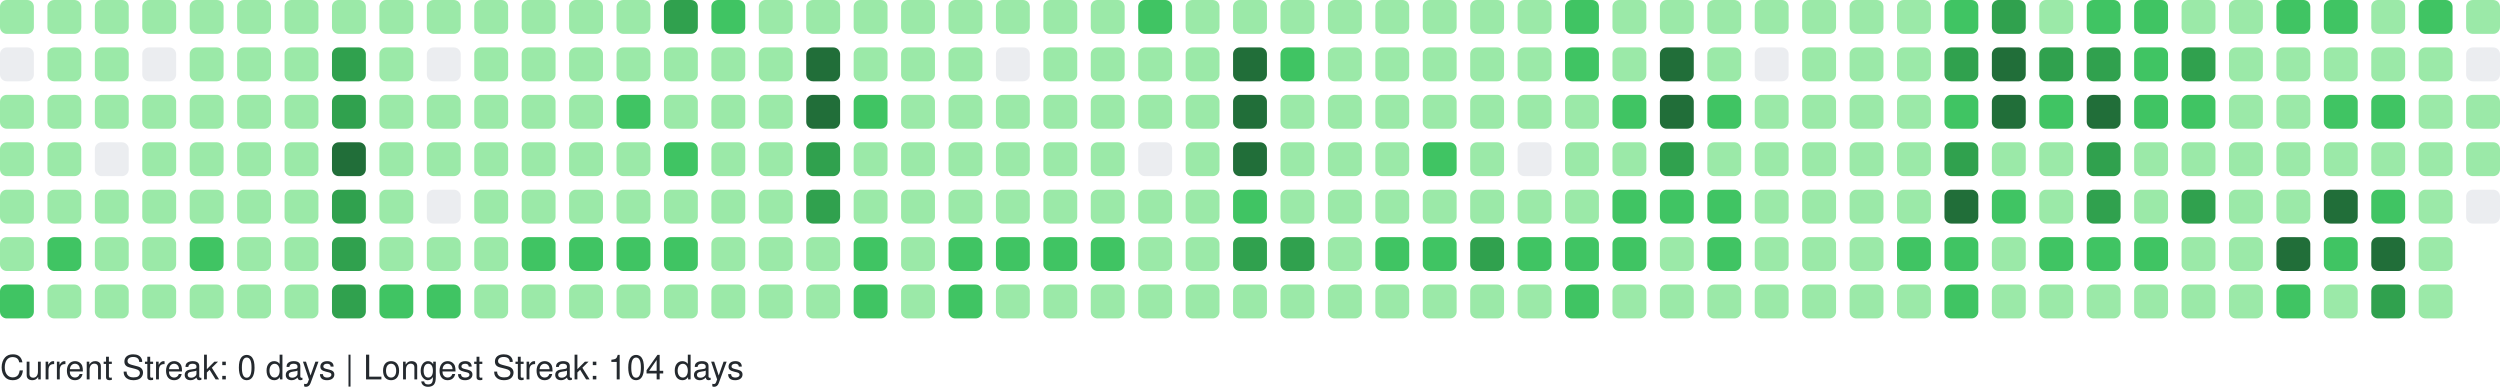
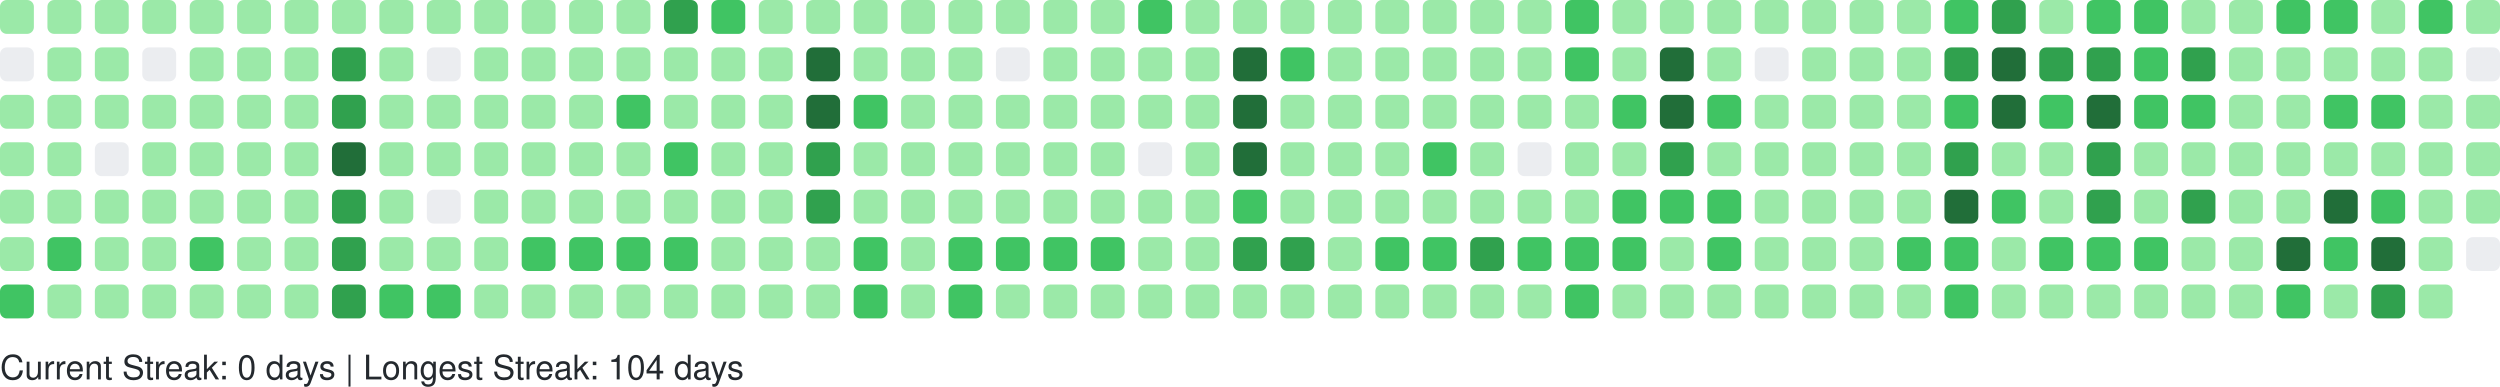
<svg xmlns="http://www.w3.org/2000/svg" width="738" height="114" viewBox="0 0 738 114" role="img" aria-label="GitHub Contributions Heatmap">
  <style>
    text { font-family: -apple-system, BlinkMacSystemFont, "Segoe UI", Helvetica, Arial, sans-serif; font-size: 10px; fill: #24292e; }
  </style>
  <g>
    <rect x="0" y="0" width="10" height="10" rx="2" ry="2" fill="#9be9a8" role="img" aria-label="3 contributions on 2025-10-12">
      </rect>
    <rect x="0" y="14" width="10" height="10" rx="2" ry="2" fill="#ebedf0" role="img" aria-label="0 contributions on 2025-10-13">
      </rect>
    <rect x="0" y="28" width="10" height="10" rx="2" ry="2" fill="#9be9a8" role="img" aria-label="4 contributions on 2025-10-14">
      </rect>
    <rect x="0" y="42" width="10" height="10" rx="2" ry="2" fill="#9be9a8" role="img" aria-label="6 contributions on 2025-10-15">
      </rect>
    <rect x="0" y="56" width="10" height="10" rx="2" ry="2" fill="#9be9a8" role="img" aria-label="5 contributions on 2025-10-16">
      </rect>
    <rect x="0" y="70" width="10" height="10" rx="2" ry="2" fill="#9be9a8" role="img" aria-label="8 contributions on 2025-10-17">
      </rect>
    <rect x="0" y="84" width="10" height="10" rx="2" ry="2" fill="#40c463" role="img" aria-label="12 contributions on 2025-10-18">
      </rect>
    <rect x="14" y="0" width="10" height="10" rx="2" ry="2" fill="#9be9a8" role="img" aria-label="4 contributions on 2025-10-19">
      </rect>
    <rect x="14" y="14" width="10" height="10" rx="2" ry="2" fill="#9be9a8" role="img" aria-label="2 contributions on 2025-10-20">
      </rect>
    <rect x="14" y="28" width="10" height="10" rx="2" ry="2" fill="#9be9a8" role="img" aria-label="1 contributions on 2025-10-21">
      </rect>
    <rect x="14" y="42" width="10" height="10" rx="2" ry="2" fill="#9be9a8" role="img" aria-label="5 contributions on 2025-10-22">
      </rect>
    <rect x="14" y="56" width="10" height="10" rx="2" ry="2" fill="#9be9a8" role="img" aria-label="6 contributions on 2025-10-23">
      </rect>
    <rect x="14" y="70" width="10" height="10" rx="2" ry="2" fill="#40c463" role="img" aria-label="13 contributions on 2025-10-24">
      </rect>
    <rect x="14" y="84" width="10" height="10" rx="2" ry="2" fill="#9be9a8" role="img" aria-label="4 contributions on 2025-10-25">
      </rect>
    <rect x="28" y="0" width="10" height="10" rx="2" ry="2" fill="#9be9a8" role="img" aria-label="10 contributions on 2025-10-26">
      </rect>
    <rect x="28" y="14" width="10" height="10" rx="2" ry="2" fill="#9be9a8" role="img" aria-label="1 contributions on 2025-10-27">
      </rect>
    <rect x="28" y="28" width="10" height="10" rx="2" ry="2" fill="#9be9a8" role="img" aria-label="2 contributions on 2025-10-28">
      </rect>
    <rect x="28" y="42" width="10" height="10" rx="2" ry="2" fill="#ebedf0" role="img" aria-label="0 contributions on 2025-10-29">
      </rect>
    <rect x="28" y="56" width="10" height="10" rx="2" ry="2" fill="#9be9a8" role="img" aria-label="6 contributions on 2025-10-30">
      </rect>
    <rect x="28" y="70" width="10" height="10" rx="2" ry="2" fill="#9be9a8" role="img" aria-label="10 contributions on 2025-10-31">
      </rect>
    <rect x="28" y="84" width="10" height="10" rx="2" ry="2" fill="#9be9a8" role="img" aria-label="8 contributions on 2025-11-01">
      </rect>
    <rect x="42" y="0" width="10" height="10" rx="2" ry="2" fill="#9be9a8" role="img" aria-label="1 contributions on 2025-11-02">
      </rect>
    <rect x="42" y="14" width="10" height="10" rx="2" ry="2" fill="#ebedf0" role="img" aria-label="0 contributions on 2025-11-03">
      </rect>
    <rect x="42" y="28" width="10" height="10" rx="2" ry="2" fill="#9be9a8" role="img" aria-label="3 contributions on 2025-11-04">
      </rect>
    <rect x="42" y="42" width="10" height="10" rx="2" ry="2" fill="#9be9a8" role="img" aria-label="4 contributions on 2025-11-05">
      </rect>
    <rect x="42" y="56" width="10" height="10" rx="2" ry="2" fill="#9be9a8" role="img" aria-label="8 contributions on 2025-11-06">
      </rect>
    <rect x="42" y="70" width="10" height="10" rx="2" ry="2" fill="#9be9a8" role="img" aria-label="9 contributions on 2025-11-07">
      </rect>
    <rect x="42" y="84" width="10" height="10" rx="2" ry="2" fill="#9be9a8" role="img" aria-label="9 contributions on 2025-11-08">
      </rect>
    <rect x="56" y="0" width="10" height="10" rx="2" ry="2" fill="#9be9a8" role="img" aria-label="3 contributions on 2025-11-09">
      </rect>
    <rect x="56" y="14" width="10" height="10" rx="2" ry="2" fill="#9be9a8" role="img" aria-label="2 contributions on 2025-11-10">
      </rect>
    <rect x="56" y="28" width="10" height="10" rx="2" ry="2" fill="#9be9a8" role="img" aria-label="3 contributions on 2025-11-11">
      </rect>
    <rect x="56" y="42" width="10" height="10" rx="2" ry="2" fill="#9be9a8" role="img" aria-label="4 contributions on 2025-11-12">
      </rect>
    <rect x="56" y="56" width="10" height="10" rx="2" ry="2" fill="#9be9a8" role="img" aria-label="9 contributions on 2025-11-13">
      </rect>
    <rect x="56" y="70" width="10" height="10" rx="2" ry="2" fill="#40c463" role="img" aria-label="15 contributions on 2025-11-14">
      </rect>
    <rect x="56" y="84" width="10" height="10" rx="2" ry="2" fill="#9be9a8" role="img" aria-label="5 contributions on 2025-11-15">
      </rect>
    <rect x="70" y="0" width="10" height="10" rx="2" ry="2" fill="#9be9a8" role="img" aria-label="5 contributions on 2025-11-16">
      </rect>
    <rect x="70" y="14" width="10" height="10" rx="2" ry="2" fill="#9be9a8" role="img" aria-label="3 contributions on 2025-11-17">
      </rect>
    <rect x="70" y="28" width="10" height="10" rx="2" ry="2" fill="#9be9a8" role="img" aria-label="2 contributions on 2025-11-18">
      </rect>
    <rect x="70" y="42" width="10" height="10" rx="2" ry="2" fill="#9be9a8" role="img" aria-label="4 contributions on 2025-11-19">
      </rect>
    <rect x="70" y="56" width="10" height="10" rx="2" ry="2" fill="#9be9a8" role="img" aria-label="7 contributions on 2025-11-20">
      </rect>
    <rect x="70" y="70" width="10" height="10" rx="2" ry="2" fill="#9be9a8" role="img" aria-label="9 contributions on 2025-11-21">
      </rect>
    <rect x="70" y="84" width="10" height="10" rx="2" ry="2" fill="#9be9a8" role="img" aria-label="7 contributions on 2025-11-22">
      </rect>
    <rect x="84" y="0" width="10" height="10" rx="2" ry="2" fill="#9be9a8" role="img" aria-label="7 contributions on 2025-11-23">
      </rect>
    <rect x="84" y="14" width="10" height="10" rx="2" ry="2" fill="#9be9a8" role="img" aria-label="3 contributions on 2025-11-24">
      </rect>
    <rect x="84" y="28" width="10" height="10" rx="2" ry="2" fill="#9be9a8" role="img" aria-label="3 contributions on 2025-11-25">
      </rect>
    <rect x="84" y="42" width="10" height="10" rx="2" ry="2" fill="#9be9a8" role="img" aria-label="8 contributions on 2025-11-26">
      </rect>
    <rect x="84" y="56" width="10" height="10" rx="2" ry="2" fill="#9be9a8" role="img" aria-label="8 contributions on 2025-11-27">
      </rect>
    <rect x="84" y="70" width="10" height="10" rx="2" ry="2" fill="#9be9a8" role="img" aria-label="11 contributions on 2025-11-28">
      </rect>
    <rect x="84" y="84" width="10" height="10" rx="2" ry="2" fill="#9be9a8" role="img" aria-label="1 contributions on 2025-11-29">
      </rect>
    <rect x="98" y="0" width="10" height="10" rx="2" ry="2" fill="#9be9a8" role="img" aria-label="2 contributions on 2025-11-30">
      </rect>
    <rect x="98" y="14" width="10" height="10" rx="2" ry="2" fill="#30a14e" role="img" aria-label="24 contributions on 2025-12-01">
      </rect>
    <rect x="98" y="28" width="10" height="10" rx="2" ry="2" fill="#30a14e" role="img" aria-label="33 contributions on 2025-12-02">
      </rect>
    <rect x="98" y="42" width="10" height="10" rx="2" ry="2" fill="#216e39" role="img" aria-label="36 contributions on 2025-12-03">
      </rect>
    <rect x="98" y="56" width="10" height="10" rx="2" ry="2" fill="#30a14e" role="img" aria-label="34 contributions on 2025-12-04">
      </rect>
    <rect x="98" y="70" width="10" height="10" rx="2" ry="2" fill="#30a14e" role="img" aria-label="33 contributions on 2025-12-05">
      </rect>
    <rect x="98" y="84" width="10" height="10" rx="2" ry="2" fill="#30a14e" role="img" aria-label="28 contributions on 2025-12-06">
      </rect>
    <rect x="112" y="0" width="10" height="10" rx="2" ry="2" fill="#9be9a8" role="img" aria-label="3 contributions on 2025-12-07">
      </rect>
    <rect x="112" y="14" width="10" height="10" rx="2" ry="2" fill="#9be9a8" role="img" aria-label="2 contributions on 2025-12-08">
      </rect>
    <rect x="112" y="28" width="10" height="10" rx="2" ry="2" fill="#9be9a8" role="img" aria-label="10 contributions on 2025-12-09">
      </rect>
    <rect x="112" y="42" width="10" height="10" rx="2" ry="2" fill="#9be9a8" role="img" aria-label="10 contributions on 2025-12-10">
      </rect>
    <rect x="112" y="56" width="10" height="10" rx="2" ry="2" fill="#9be9a8" role="img" aria-label="8 contributions on 2025-12-11">
      </rect>
    <rect x="112" y="70" width="10" height="10" rx="2" ry="2" fill="#9be9a8" role="img" aria-label="6 contributions on 2025-12-12">
      </rect>
    <rect x="112" y="84" width="10" height="10" rx="2" ry="2" fill="#40c463" role="img" aria-label="13 contributions on 2025-12-13">
      </rect>
    <rect x="126" y="0" width="10" height="10" rx="2" ry="2" fill="#9be9a8" role="img" aria-label="8 contributions on 2025-12-14">
      </rect>
    <rect x="126" y="14" width="10" height="10" rx="2" ry="2" fill="#ebedf0" role="img" aria-label="0 contributions on 2025-12-15">
      </rect>
    <rect x="126" y="28" width="10" height="10" rx="2" ry="2" fill="#9be9a8" role="img" aria-label="5 contributions on 2025-12-16">
      </rect>
    <rect x="126" y="42" width="10" height="10" rx="2" ry="2" fill="#9be9a8" role="img" aria-label="2 contributions on 2025-12-17">
      </rect>
    <rect x="126" y="56" width="10" height="10" rx="2" ry="2" fill="#ebedf0" role="img" aria-label="0 contributions on 2025-12-18">
      </rect>
    <rect x="126" y="70" width="10" height="10" rx="2" ry="2" fill="#9be9a8" role="img" aria-label="9 contributions on 2025-12-19">
      </rect>
    <rect x="126" y="84" width="10" height="10" rx="2" ry="2" fill="#40c463" role="img" aria-label="16 contributions on 2025-12-20">
      </rect>
    <rect x="140" y="0" width="10" height="10" rx="2" ry="2" fill="#9be9a8" role="img" aria-label="7 contributions on 2025-12-21">
      </rect>
    <rect x="140" y="14" width="10" height="10" rx="2" ry="2" fill="#9be9a8" role="img" aria-label="2 contributions on 2025-12-22">
      </rect>
    <rect x="140" y="28" width="10" height="10" rx="2" ry="2" fill="#9be9a8" role="img" aria-label="2 contributions on 2025-12-23">
      </rect>
    <rect x="140" y="42" width="10" height="10" rx="2" ry="2" fill="#9be9a8" role="img" aria-label="3 contributions on 2025-12-24">
      </rect>
    <rect x="140" y="56" width="10" height="10" rx="2" ry="2" fill="#9be9a8" role="img" aria-label="1 contributions on 2025-12-25">
      </rect>
    <rect x="140" y="70" width="10" height="10" rx="2" ry="2" fill="#9be9a8" role="img" aria-label="10 contributions on 2025-12-26">
      </rect>
    <rect x="140" y="84" width="10" height="10" rx="2" ry="2" fill="#9be9a8" role="img" aria-label="8 contributions on 2025-12-27">
      </rect>
    <rect x="154" y="0" width="10" height="10" rx="2" ry="2" fill="#9be9a8" role="img" aria-label="10 contributions on 2025-12-28">
      </rect>
    <rect x="154" y="14" width="10" height="10" rx="2" ry="2" fill="#9be9a8" role="img" aria-label="3 contributions on 2025-12-29">
      </rect>
    <rect x="154" y="28" width="10" height="10" rx="2" ry="2" fill="#9be9a8" role="img" aria-label="4 contributions on 2025-12-30">
      </rect>
    <rect x="154" y="42" width="10" height="10" rx="2" ry="2" fill="#9be9a8" role="img" aria-label="6 contributions on 2025-12-31">
      </rect>
    <rect x="154" y="56" width="10" height="10" rx="2" ry="2" fill="#9be9a8" role="img" aria-label="4 contributions on 2026-01-01">
      </rect>
    <rect x="154" y="70" width="10" height="10" rx="2" ry="2" fill="#40c463" role="img" aria-label="16 contributions on 2026-01-02">
      </rect>
    <rect x="154" y="84" width="10" height="10" rx="2" ry="2" fill="#9be9a8" role="img" aria-label="3 contributions on 2026-01-03">
      </rect>
    <rect x="168" y="0" width="10" height="10" rx="2" ry="2" fill="#9be9a8" role="img" aria-label="7 contributions on 2026-01-04">
      </rect>
    <rect x="168" y="14" width="10" height="10" rx="2" ry="2" fill="#9be9a8" role="img" aria-label="3 contributions on 2026-01-05">
      </rect>
    <rect x="168" y="28" width="10" height="10" rx="2" ry="2" fill="#9be9a8" role="img" aria-label="2 contributions on 2026-01-06">
      </rect>
    <rect x="168" y="42" width="10" height="10" rx="2" ry="2" fill="#9be9a8" role="img" aria-label="11 contributions on 2026-01-07">
      </rect>
    <rect x="168" y="56" width="10" height="10" rx="2" ry="2" fill="#9be9a8" role="img" aria-label="11 contributions on 2026-01-08">
      </rect>
    <rect x="168" y="70" width="10" height="10" rx="2" ry="2" fill="#40c463" role="img" aria-label="15 contributions on 2026-01-09">
      </rect>
    <rect x="168" y="84" width="10" height="10" rx="2" ry="2" fill="#9be9a8" role="img" aria-label="4 contributions on 2026-01-10">
      </rect>
    <rect x="182" y="0" width="10" height="10" rx="2" ry="2" fill="#9be9a8" role="img" aria-label="7 contributions on 2026-01-11">
      </rect>
    <rect x="182" y="14" width="10" height="10" rx="2" ry="2" fill="#9be9a8" role="img" aria-label="3 contributions on 2026-01-12">
      </rect>
    <rect x="182" y="28" width="10" height="10" rx="2" ry="2" fill="#40c463" role="img" aria-label="12 contributions on 2026-01-13">
      </rect>
    <rect x="182" y="42" width="10" height="10" rx="2" ry="2" fill="#9be9a8" role="img" aria-label="5 contributions on 2026-01-14">
      </rect>
    <rect x="182" y="56" width="10" height="10" rx="2" ry="2" fill="#9be9a8" role="img" aria-label="7 contributions on 2026-01-15">
      </rect>
    <rect x="182" y="70" width="10" height="10" rx="2" ry="2" fill="#40c463" role="img" aria-label="14 contributions on 2026-01-16">
      </rect>
    <rect x="182" y="84" width="10" height="10" rx="2" ry="2" fill="#9be9a8" role="img" aria-label="10 contributions on 2026-01-17">
      </rect>
    <rect x="196" y="0" width="10" height="10" rx="2" ry="2" fill="#30a14e" role="img" aria-label="26 contributions on 2026-01-18">
      </rect>
    <rect x="196" y="14" width="10" height="10" rx="2" ry="2" fill="#9be9a8" role="img" aria-label="10 contributions on 2026-01-19">
      </rect>
    <rect x="196" y="28" width="10" height="10" rx="2" ry="2" fill="#9be9a8" role="img" aria-label="9 contributions on 2026-01-20">
      </rect>
    <rect x="196" y="42" width="10" height="10" rx="2" ry="2" fill="#40c463" role="img" aria-label="13 contributions on 2026-01-21">
      </rect>
    <rect x="196" y="56" width="10" height="10" rx="2" ry="2" fill="#9be9a8" role="img" aria-label="5 contributions on 2026-01-22">
      </rect>
    <rect x="196" y="70" width="10" height="10" rx="2" ry="2" fill="#40c463" role="img" aria-label="17 contributions on 2026-01-23">
      </rect>
    <rect x="196" y="84" width="10" height="10" rx="2" ry="2" fill="#9be9a8" role="img" aria-label="10 contributions on 2026-01-24">
      </rect>
    <rect x="210" y="0" width="10" height="10" rx="2" ry="2" fill="#40c463" role="img" aria-label="12 contributions on 2026-01-25">
      </rect>
    <rect x="210" y="14" width="10" height="10" rx="2" ry="2" fill="#9be9a8" role="img" aria-label="2 contributions on 2026-01-26">
      </rect>
    <rect x="210" y="28" width="10" height="10" rx="2" ry="2" fill="#9be9a8" role="img" aria-label="1 contributions on 2026-01-27">
      </rect>
    <rect x="210" y="42" width="10" height="10" rx="2" ry="2" fill="#9be9a8" role="img" aria-label="1 contributions on 2026-01-28">
      </rect>
    <rect x="210" y="56" width="10" height="10" rx="2" ry="2" fill="#9be9a8" role="img" aria-label="6 contributions on 2026-01-29">
      </rect>
    <rect x="210" y="70" width="10" height="10" rx="2" ry="2" fill="#9be9a8" role="img" aria-label="7 contributions on 2026-01-30">
      </rect>
    <rect x="210" y="84" width="10" height="10" rx="2" ry="2" fill="#9be9a8" role="img" aria-label="4 contributions on 2026-01-31">
      </rect>
    <rect x="224" y="0" width="10" height="10" rx="2" ry="2" fill="#9be9a8" role="img" aria-label="6 contributions on 2026-02-01">
      </rect>
    <rect x="224" y="14" width="10" height="10" rx="2" ry="2" fill="#9be9a8" role="img" aria-label="2 contributions on 2026-02-02">
      </rect>
    <rect x="224" y="28" width="10" height="10" rx="2" ry="2" fill="#9be9a8" role="img" aria-label="3 contributions on 2026-02-03">
      </rect>
    <rect x="224" y="42" width="10" height="10" rx="2" ry="2" fill="#9be9a8" role="img" aria-label="5 contributions on 2026-02-04">
      </rect>
    <rect x="224" y="56" width="10" height="10" rx="2" ry="2" fill="#9be9a8" role="img" aria-label="6 contributions on 2026-02-05">
      </rect>
    <rect x="224" y="70" width="10" height="10" rx="2" ry="2" fill="#9be9a8" role="img" aria-label="10 contributions on 2026-02-06">
      </rect>
    <rect x="224" y="84" width="10" height="10" rx="2" ry="2" fill="#9be9a8" role="img" aria-label="5 contributions on 2026-02-07">
      </rect>
    <rect x="238" y="0" width="10" height="10" rx="2" ry="2" fill="#9be9a8" role="img" aria-label="2 contributions on 2026-02-08">
      </rect>
    <rect x="238" y="14" width="10" height="10" rx="2" ry="2" fill="#216e39" role="img" aria-label="47 contributions on 2026-02-09">
      </rect>
    <rect x="238" y="28" width="10" height="10" rx="2" ry="2" fill="#216e39" role="img" aria-label="45 contributions on 2026-02-10">
      </rect>
    <rect x="238" y="42" width="10" height="10" rx="2" ry="2" fill="#30a14e" role="img" aria-label="28 contributions on 2026-02-11">
      </rect>
    <rect x="238" y="56" width="10" height="10" rx="2" ry="2" fill="#30a14e" role="img" aria-label="25 contributions on 2026-02-12">
      </rect>
    <rect x="238" y="70" width="10" height="10" rx="2" ry="2" fill="#9be9a8" role="img" aria-label="9 contributions on 2026-02-13">
      </rect>
    <rect x="238" y="84" width="10" height="10" rx="2" ry="2" fill="#9be9a8" role="img" aria-label="9 contributions on 2026-02-14">
      </rect>
    <rect x="252" y="0" width="10" height="10" rx="2" ry="2" fill="#9be9a8" role="img" aria-label="7 contributions on 2026-02-15">
      </rect>
    <rect x="252" y="14" width="10" height="10" rx="2" ry="2" fill="#9be9a8" role="img" aria-label="10 contributions on 2026-02-16">
      </rect>
    <rect x="252" y="28" width="10" height="10" rx="2" ry="2" fill="#40c463" role="img" aria-label="15 contributions on 2026-02-17">
      </rect>
    <rect x="252" y="42" width="10" height="10" rx="2" ry="2" fill="#9be9a8" role="img" aria-label="8 contributions on 2026-02-18">
      </rect>
    <rect x="252" y="56" width="10" height="10" rx="2" ry="2" fill="#9be9a8" role="img" aria-label="2 contributions on 2026-02-19">
      </rect>
    <rect x="252" y="70" width="10" height="10" rx="2" ry="2" fill="#40c463" role="img" aria-label="21 contributions on 2026-02-20">
      </rect>
    <rect x="252" y="84" width="10" height="10" rx="2" ry="2" fill="#40c463" role="img" aria-label="13 contributions on 2026-02-21">
      </rect>
    <rect x="266" y="0" width="10" height="10" rx="2" ry="2" fill="#9be9a8" role="img" aria-label="6 contributions on 2026-02-22">
      </rect>
    <rect x="266" y="14" width="10" height="10" rx="2" ry="2" fill="#9be9a8" role="img" aria-label="2 contributions on 2026-02-23">
      </rect>
    <rect x="266" y="28" width="10" height="10" rx="2" ry="2" fill="#9be9a8" role="img" aria-label="2 contributions on 2026-02-24">
      </rect>
    <rect x="266" y="42" width="10" height="10" rx="2" ry="2" fill="#9be9a8" role="img" aria-label="3 contributions on 2026-02-25">
      </rect>
    <rect x="266" y="56" width="10" height="10" rx="2" ry="2" fill="#9be9a8" role="img" aria-label="10 contributions on 2026-02-26">
      </rect>
    <rect x="266" y="70" width="10" height="10" rx="2" ry="2" fill="#9be9a8" role="img" aria-label="11 contributions on 2026-02-27">
      </rect>
    <rect x="266" y="84" width="10" height="10" rx="2" ry="2" fill="#9be9a8" role="img" aria-label="6 contributions on 2026-02-28">
      </rect>
    <rect x="280" y="0" width="10" height="10" rx="2" ry="2" fill="#9be9a8" role="img" aria-label="10 contributions on 2026-03-01">
      </rect>
    <rect x="280" y="14" width="10" height="10" rx="2" ry="2" fill="#9be9a8" role="img" aria-label="1 contributions on 2026-03-02">
      </rect>
    <rect x="280" y="28" width="10" height="10" rx="2" ry="2" fill="#9be9a8" role="img" aria-label="3 contributions on 2026-03-03">
      </rect>
    <rect x="280" y="42" width="10" height="10" rx="2" ry="2" fill="#9be9a8" role="img" aria-label="5 contributions on 2026-03-04">
      </rect>
    <rect x="280" y="56" width="10" height="10" rx="2" ry="2" fill="#9be9a8" role="img" aria-label="5 contributions on 2026-03-05">
      </rect>
    <rect x="280" y="70" width="10" height="10" rx="2" ry="2" fill="#40c463" role="img" aria-label="19 contributions on 2026-03-06">
      </rect>
    <rect x="280" y="84" width="10" height="10" rx="2" ry="2" fill="#40c463" role="img" aria-label="12 contributions on 2026-03-07">
      </rect>
    <rect x="294" y="0" width="10" height="10" rx="2" ry="2" fill="#9be9a8" role="img" aria-label="3 contributions on 2026-03-08">
      </rect>
    <rect x="294" y="14" width="10" height="10" rx="2" ry="2" fill="#ebedf0" role="img" aria-label="0 contributions on 2026-03-09">
      </rect>
    <rect x="294" y="28" width="10" height="10" rx="2" ry="2" fill="#9be9a8" role="img" aria-label="2 contributions on 2026-03-10">
      </rect>
    <rect x="294" y="42" width="10" height="10" rx="2" ry="2" fill="#9be9a8" role="img" aria-label="2 contributions on 2026-03-11">
      </rect>
    <rect x="294" y="56" width="10" height="10" rx="2" ry="2" fill="#9be9a8" role="img" aria-label="6 contributions on 2026-03-12">
      </rect>
    <rect x="294" y="70" width="10" height="10" rx="2" ry="2" fill="#40c463" role="img" aria-label="16 contributions on 2026-03-13">
      </rect>
    <rect x="294" y="84" width="10" height="10" rx="2" ry="2" fill="#9be9a8" role="img" aria-label="6 contributions on 2026-03-14">
      </rect>
    <rect x="308" y="0" width="10" height="10" rx="2" ry="2" fill="#9be9a8" role="img" aria-label="11 contributions on 2026-03-15">
      </rect>
    <rect x="308" y="14" width="10" height="10" rx="2" ry="2" fill="#9be9a8" role="img" aria-label="2 contributions on 2026-03-16">
      </rect>
    <rect x="308" y="28" width="10" height="10" rx="2" ry="2" fill="#9be9a8" role="img" aria-label="3 contributions on 2026-03-17">
      </rect>
    <rect x="308" y="42" width="10" height="10" rx="2" ry="2" fill="#9be9a8" role="img" aria-label="5 contributions on 2026-03-18">
      </rect>
    <rect x="308" y="56" width="10" height="10" rx="2" ry="2" fill="#9be9a8" role="img" aria-label="5 contributions on 2026-03-19">
      </rect>
    <rect x="308" y="70" width="10" height="10" rx="2" ry="2" fill="#40c463" role="img" aria-label="15 contributions on 2026-03-20">
      </rect>
    <rect x="308" y="84" width="10" height="10" rx="2" ry="2" fill="#9be9a8" role="img" aria-label="4 contributions on 2026-03-21">
      </rect>
    <rect x="322" y="0" width="10" height="10" rx="2" ry="2" fill="#9be9a8" role="img" aria-label="9 contributions on 2026-03-22">
      </rect>
    <rect x="322" y="14" width="10" height="10" rx="2" ry="2" fill="#9be9a8" role="img" aria-label="1 contributions on 2026-03-23">
      </rect>
    <rect x="322" y="28" width="10" height="10" rx="2" ry="2" fill="#9be9a8" role="img" aria-label="6 contributions on 2026-03-24">
      </rect>
    <rect x="322" y="42" width="10" height="10" rx="2" ry="2" fill="#9be9a8" role="img" aria-label="4 contributions on 2026-03-25">
      </rect>
    <rect x="322" y="56" width="10" height="10" rx="2" ry="2" fill="#9be9a8" role="img" aria-label="8 contributions on 2026-03-26">
      </rect>
    <rect x="322" y="70" width="10" height="10" rx="2" ry="2" fill="#40c463" role="img" aria-label="18 contributions on 2026-03-27">
      </rect>
    <rect x="322" y="84" width="10" height="10" rx="2" ry="2" fill="#9be9a8" role="img" aria-label="4 contributions on 2026-03-28">
      </rect>
    <rect x="336" y="0" width="10" height="10" rx="2" ry="2" fill="#40c463" role="img" aria-label="13 contributions on 2026-03-29">
      </rect>
    <rect x="336" y="14" width="10" height="10" rx="2" ry="2" fill="#9be9a8" role="img" aria-label="5 contributions on 2026-03-30">
      </rect>
    <rect x="336" y="28" width="10" height="10" rx="2" ry="2" fill="#9be9a8" role="img" aria-label="4 contributions on 2026-03-31">
      </rect>
    <rect x="336" y="42" width="10" height="10" rx="2" ry="2" fill="#ebedf0" role="img" aria-label="0 contributions on 2026-04-01">
      </rect>
    <rect x="336" y="56" width="10" height="10" rx="2" ry="2" fill="#9be9a8" role="img" aria-label="9 contributions on 2026-04-02">
      </rect>
    <rect x="336" y="70" width="10" height="10" rx="2" ry="2" fill="#9be9a8" role="img" aria-label="11 contributions on 2026-04-03">
      </rect>
    <rect x="336" y="84" width="10" height="10" rx="2" ry="2" fill="#9be9a8" role="img" aria-label="1 contributions on 2026-04-04">
      </rect>
    <rect x="350" y="0" width="10" height="10" rx="2" ry="2" fill="#9be9a8" role="img" aria-label="11 contributions on 2026-04-05">
      </rect>
    <rect x="350" y="14" width="10" height="10" rx="2" ry="2" fill="#9be9a8" role="img" aria-label="1 contributions on 2026-04-06">
      </rect>
    <rect x="350" y="28" width="10" height="10" rx="2" ry="2" fill="#9be9a8" role="img" aria-label="3 contributions on 2026-04-07">
      </rect>
    <rect x="350" y="42" width="10" height="10" rx="2" ry="2" fill="#9be9a8" role="img" aria-label="2 contributions on 2026-04-08">
      </rect>
    <rect x="350" y="56" width="10" height="10" rx="2" ry="2" fill="#9be9a8" role="img" aria-label="9 contributions on 2026-04-09">
      </rect>
    <rect x="350" y="70" width="10" height="10" rx="2" ry="2" fill="#9be9a8" role="img" aria-label="6 contributions on 2026-04-10">
      </rect>
    <rect x="350" y="84" width="10" height="10" rx="2" ry="2" fill="#9be9a8" role="img" aria-label="7 contributions on 2026-04-11">
      </rect>
    <rect x="364" y="0" width="10" height="10" rx="2" ry="2" fill="#9be9a8" role="img" aria-label="8 contributions on 2026-04-12">
      </rect>
    <rect x="364" y="14" width="10" height="10" rx="2" ry="2" fill="#216e39" role="img" aria-label="41 contributions on 2026-04-13">
      </rect>
    <rect x="364" y="28" width="10" height="10" rx="2" ry="2" fill="#216e39" role="img" aria-label="41 contributions on 2026-04-14">
      </rect>
    <rect x="364" y="42" width="10" height="10" rx="2" ry="2" fill="#216e39" role="img" aria-label="37 contributions on 2026-04-15">
      </rect>
    <rect x="364" y="56" width="10" height="10" rx="2" ry="2" fill="#40c463" role="img" aria-label="13 contributions on 2026-04-16">
      </rect>
    <rect x="364" y="70" width="10" height="10" rx="2" ry="2" fill="#30a14e" role="img" aria-label="27 contributions on 2026-04-17">
      </rect>
    <rect x="364" y="84" width="10" height="10" rx="2" ry="2" fill="#9be9a8" role="img" aria-label="7 contributions on 2026-04-18">
      </rect>
    <rect x="378" y="0" width="10" height="10" rx="2" ry="2" fill="#9be9a8" role="img" aria-label="6 contributions on 2026-04-19">
      </rect>
    <rect x="378" y="14" width="10" height="10" rx="2" ry="2" fill="#40c463" role="img" aria-label="16 contributions on 2026-04-20">
      </rect>
    <rect x="378" y="28" width="10" height="10" rx="2" ry="2" fill="#9be9a8" role="img" aria-label="11 contributions on 2026-04-21">
      </rect>
    <rect x="378" y="42" width="10" height="10" rx="2" ry="2" fill="#9be9a8" role="img" aria-label="9 contributions on 2026-04-22">
      </rect>
    <rect x="378" y="56" width="10" height="10" rx="2" ry="2" fill="#9be9a8" role="img" aria-label="10 contributions on 2026-04-23">
      </rect>
    <rect x="378" y="70" width="10" height="10" rx="2" ry="2" fill="#30a14e" role="img" aria-label="24 contributions on 2026-04-24">
      </rect>
    <rect x="378" y="84" width="10" height="10" rx="2" ry="2" fill="#9be9a8" role="img" aria-label="6 contributions on 2026-04-25">
      </rect>
    <rect x="392" y="0" width="10" height="10" rx="2" ry="2" fill="#9be9a8" role="img" aria-label="3 contributions on 2026-04-26">
      </rect>
    <rect x="392" y="14" width="10" height="10" rx="2" ry="2" fill="#9be9a8" role="img" aria-label="7 contributions on 2026-04-27">
      </rect>
    <rect x="392" y="28" width="10" height="10" rx="2" ry="2" fill="#9be9a8" role="img" aria-label="1 contributions on 2026-04-28">
      </rect>
    <rect x="392" y="42" width="10" height="10" rx="2" ry="2" fill="#9be9a8" role="img" aria-label="2 contributions on 2026-04-29">
      </rect>
    <rect x="392" y="56" width="10" height="10" rx="2" ry="2" fill="#9be9a8" role="img" aria-label="6 contributions on 2026-04-30">
      </rect>
    <rect x="392" y="70" width="10" height="10" rx="2" ry="2" fill="#9be9a8" role="img" aria-label="11 contributions on 2026-05-01">
      </rect>
    <rect x="392" y="84" width="10" height="10" rx="2" ry="2" fill="#9be9a8" role="img" aria-label="2 contributions on 2026-05-02">
      </rect>
    <rect x="406" y="0" width="10" height="10" rx="2" ry="2" fill="#9be9a8" role="img" aria-label="6 contributions on 2026-05-03">
      </rect>
    <rect x="406" y="14" width="10" height="10" rx="2" ry="2" fill="#9be9a8" role="img" aria-label="2 contributions on 2026-05-04">
      </rect>
    <rect x="406" y="28" width="10" height="10" rx="2" ry="2" fill="#9be9a8" role="img" aria-label="8 contributions on 2026-05-05">
      </rect>
    <rect x="406" y="42" width="10" height="10" rx="2" ry="2" fill="#9be9a8" role="img" aria-label="4 contributions on 2026-05-06">
      </rect>
    <rect x="406" y="56" width="10" height="10" rx="2" ry="2" fill="#9be9a8" role="img" aria-label="6 contributions on 2026-05-07">
      </rect>
    <rect x="406" y="70" width="10" height="10" rx="2" ry="2" fill="#40c463" role="img" aria-label="13 contributions on 2026-05-08">
      </rect>
    <rect x="406" y="84" width="10" height="10" rx="2" ry="2" fill="#9be9a8" role="img" aria-label="8 contributions on 2026-05-09">
      </rect>
    <rect x="420" y="0" width="10" height="10" rx="2" ry="2" fill="#9be9a8" role="img" aria-label="3 contributions on 2026-05-10">
      </rect>
    <rect x="420" y="14" width="10" height="10" rx="2" ry="2" fill="#9be9a8" role="img" aria-label="1 contributions on 2026-05-11">
      </rect>
    <rect x="420" y="28" width="10" height="10" rx="2" ry="2" fill="#9be9a8" role="img" aria-label="1 contributions on 2026-05-12">
      </rect>
    <rect x="420" y="42" width="10" height="10" rx="2" ry="2" fill="#40c463" role="img" aria-label="16 contributions on 2026-05-13">
      </rect>
    <rect x="420" y="56" width="10" height="10" rx="2" ry="2" fill="#9be9a8" role="img" aria-label="4 contributions on 2026-05-14">
      </rect>
    <rect x="420" y="70" width="10" height="10" rx="2" ry="2" fill="#40c463" role="img" aria-label="22 contributions on 2026-05-15">
      </rect>
    <rect x="420" y="84" width="10" height="10" rx="2" ry="2" fill="#9be9a8" role="img" aria-label="2 contributions on 2026-05-16">
      </rect>
    <rect x="434" y="0" width="10" height="10" rx="2" ry="2" fill="#9be9a8" role="img" aria-label="9 contributions on 2026-05-17">
      </rect>
    <rect x="434" y="14" width="10" height="10" rx="2" ry="2" fill="#9be9a8" role="img" aria-label="3 contributions on 2026-05-18">
      </rect>
    <rect x="434" y="28" width="10" height="10" rx="2" ry="2" fill="#9be9a8" role="img" aria-label="6 contributions on 2026-05-19">
      </rect>
    <rect x="434" y="42" width="10" height="10" rx="2" ry="2" fill="#9be9a8" role="img" aria-label="2 contributions on 2026-05-20">
      </rect>
    <rect x="434" y="56" width="10" height="10" rx="2" ry="2" fill="#9be9a8" role="img" aria-label="6 contributions on 2026-05-21">
      </rect>
    <rect x="434" y="70" width="10" height="10" rx="2" ry="2" fill="#30a14e" role="img" aria-label="26 contributions on 2026-05-22">
      </rect>
    <rect x="434" y="84" width="10" height="10" rx="2" ry="2" fill="#9be9a8" role="img" aria-label="11 contributions on 2026-05-23">
      </rect>
    <rect x="448" y="0" width="10" height="10" rx="2" ry="2" fill="#9be9a8" role="img" aria-label="10 contributions on 2026-05-24">
      </rect>
    <rect x="448" y="14" width="10" height="10" rx="2" ry="2" fill="#9be9a8" role="img" aria-label="3 contributions on 2026-05-25">
      </rect>
    <rect x="448" y="28" width="10" height="10" rx="2" ry="2" fill="#9be9a8" role="img" aria-label="3 contributions on 2026-05-26">
      </rect>
    <rect x="448" y="42" width="10" height="10" rx="2" ry="2" fill="#ebedf0" role="img" aria-label="0 contributions on 2026-05-27">
      </rect>
    <rect x="448" y="56" width="10" height="10" rx="2" ry="2" fill="#9be9a8" role="img" aria-label="9 contributions on 2026-05-28">
      </rect>
    <rect x="448" y="70" width="10" height="10" rx="2" ry="2" fill="#40c463" role="img" aria-label="16 contributions on 2026-05-29">
      </rect>
    <rect x="448" y="84" width="10" height="10" rx="2" ry="2" fill="#9be9a8" role="img" aria-label="10 contributions on 2026-05-30">
      </rect>
    <rect x="462" y="0" width="10" height="10" rx="2" ry="2" fill="#40c463" role="img" aria-label="20 contributions on 2026-05-31">
      </rect>
    <rect x="462" y="14" width="10" height="10" rx="2" ry="2" fill="#40c463" role="img" aria-label="13 contributions on 2026-06-01">
      </rect>
    <rect x="462" y="28" width="10" height="10" rx="2" ry="2" fill="#9be9a8" role="img" aria-label="8 contributions on 2026-06-02">
      </rect>
    <rect x="462" y="42" width="10" height="10" rx="2" ry="2" fill="#9be9a8" role="img" aria-label="3 contributions on 2026-06-03">
      </rect>
    <rect x="462" y="56" width="10" height="10" rx="2" ry="2" fill="#9be9a8" role="img" aria-label="4 contributions on 2026-06-04">
      </rect>
    <rect x="462" y="70" width="10" height="10" rx="2" ry="2" fill="#40c463" role="img" aria-label="12 contributions on 2026-06-05">
      </rect>
    <rect x="462" y="84" width="10" height="10" rx="2" ry="2" fill="#40c463" role="img" aria-label="13 contributions on 2026-06-06">
      </rect>
    <rect x="476" y="0" width="10" height="10" rx="2" ry="2" fill="#9be9a8" role="img" aria-label="9 contributions on 2026-06-07">
      </rect>
    <rect x="476" y="14" width="10" height="10" rx="2" ry="2" fill="#9be9a8" role="img" aria-label="6 contributions on 2026-06-08">
      </rect>
    <rect x="476" y="28" width="10" height="10" rx="2" ry="2" fill="#40c463" role="img" aria-label="13 contributions on 2026-06-09">
      </rect>
    <rect x="476" y="42" width="10" height="10" rx="2" ry="2" fill="#9be9a8" role="img" aria-label="8 contributions on 2026-06-10">
      </rect>
    <rect x="476" y="56" width="10" height="10" rx="2" ry="2" fill="#40c463" role="img" aria-label="12 contributions on 2026-06-11">
      </rect>
    <rect x="476" y="70" width="10" height="10" rx="2" ry="2" fill="#40c463" role="img" aria-label="13 contributions on 2026-06-12">
      </rect>
    <rect x="476" y="84" width="10" height="10" rx="2" ry="2" fill="#9be9a8" role="img" aria-label="3 contributions on 2026-06-13">
      </rect>
    <rect x="490" y="0" width="10" height="10" rx="2" ry="2" fill="#9be9a8" role="img" aria-label="2 contributions on 2026-06-14">
      </rect>
    <rect x="490" y="14" width="10" height="10" rx="2" ry="2" fill="#216e39" role="img" aria-label="46 contributions on 2026-06-15">
      </rect>
    <rect x="490" y="28" width="10" height="10" rx="2" ry="2" fill="#216e39" role="img" aria-label="46 contributions on 2026-06-16">
      </rect>
    <rect x="490" y="42" width="10" height="10" rx="2" ry="2" fill="#30a14e" role="img" aria-label="26 contributions on 2026-06-17">
      </rect>
    <rect x="490" y="56" width="10" height="10" rx="2" ry="2" fill="#40c463" role="img" aria-label="20 contributions on 2026-06-18">
      </rect>
    <rect x="490" y="70" width="10" height="10" rx="2" ry="2" fill="#9be9a8" role="img" aria-label="11 contributions on 2026-06-19">
      </rect>
    <rect x="490" y="84" width="10" height="10" rx="2" ry="2" fill="#9be9a8" role="img" aria-label="7 contributions on 2026-06-20">
      </rect>
    <rect x="504" y="0" width="10" height="10" rx="2" ry="2" fill="#9be9a8" role="img" aria-label="8 contributions on 2026-06-21">
      </rect>
    <rect x="504" y="14" width="10" height="10" rx="2" ry="2" fill="#9be9a8" role="img" aria-label="11 contributions on 2026-06-22">
      </rect>
    <rect x="504" y="28" width="10" height="10" rx="2" ry="2" fill="#40c463" role="img" aria-label="22 contributions on 2026-06-23">
      </rect>
    <rect x="504" y="42" width="10" height="10" rx="2" ry="2" fill="#9be9a8" role="img" aria-label="11 contributions on 2026-06-24">
      </rect>
    <rect x="504" y="56" width="10" height="10" rx="2" ry="2" fill="#40c463" role="img" aria-label="16 contributions on 2026-06-25">
      </rect>
    <rect x="504" y="70" width="10" height="10" rx="2" ry="2" fill="#40c463" role="img" aria-label="16 contributions on 2026-06-26">
      </rect>
    <rect x="504" y="84" width="10" height="10" rx="2" ry="2" fill="#9be9a8" role="img" aria-label="6 contributions on 2026-06-27">
      </rect>
    <rect x="518" y="0" width="10" height="10" rx="2" ry="2" fill="#9be9a8" role="img" aria-label="3 contributions on 2026-06-28">
      </rect>
    <rect x="518" y="14" width="10" height="10" rx="2" ry="2" fill="#ebedf0" role="img" aria-label="0 contributions on 2026-06-29">
      </rect>
    <rect x="518" y="28" width="10" height="10" rx="2" ry="2" fill="#9be9a8" role="img" aria-label="1 contributions on 2026-06-30">
      </rect>
    <rect x="518" y="42" width="10" height="10" rx="2" ry="2" fill="#9be9a8" role="img" aria-label="1 contributions on 2026-07-01">
      </rect>
    <rect x="518" y="56" width="10" height="10" rx="2" ry="2" fill="#9be9a8" role="img" aria-label="7 contributions on 2026-07-02">
      </rect>
    <rect x="518" y="70" width="10" height="10" rx="2" ry="2" fill="#9be9a8" role="img" aria-label="9 contributions on 2026-07-03">
      </rect>
    <rect x="518" y="84" width="10" height="10" rx="2" ry="2" fill="#9be9a8" role="img" aria-label="2 contributions on 2026-07-04">
      </rect>
    <rect x="532" y="0" width="10" height="10" rx="2" ry="2" fill="#9be9a8" role="img" aria-label="7 contributions on 2026-07-05">
      </rect>
    <rect x="532" y="14" width="10" height="10" rx="2" ry="2" fill="#9be9a8" role="img" aria-label="1 contributions on 2026-07-06">
      </rect>
    <rect x="532" y="28" width="10" height="10" rx="2" ry="2" fill="#9be9a8" role="img" aria-label="1 contributions on 2026-07-07">
      </rect>
    <rect x="532" y="42" width="10" height="10" rx="2" ry="2" fill="#9be9a8" role="img" aria-label="1 contributions on 2026-07-08">
      </rect>
    <rect x="532" y="56" width="10" height="10" rx="2" ry="2" fill="#9be9a8" role="img" aria-label="2 contributions on 2026-07-09">
      </rect>
    <rect x="532" y="70" width="10" height="10" rx="2" ry="2" fill="#9be9a8" role="img" aria-label="11 contributions on 2026-07-10">
      </rect>
    <rect x="532" y="84" width="10" height="10" rx="2" ry="2" fill="#9be9a8" role="img" aria-label="7 contributions on 2026-07-11">
      </rect>
    <rect x="546" y="0" width="10" height="10" rx="2" ry="2" fill="#9be9a8" role="img" aria-label="9 contributions on 2026-07-12">
      </rect>
    <rect x="546" y="14" width="10" height="10" rx="2" ry="2" fill="#9be9a8" role="img" aria-label="6 contributions on 2026-07-13">
      </rect>
    <rect x="546" y="28" width="10" height="10" rx="2" ry="2" fill="#9be9a8" role="img" aria-label="3 contributions on 2026-07-14">
      </rect>
    <rect x="546" y="42" width="10" height="10" rx="2" ry="2" fill="#9be9a8" role="img" aria-label="2 contributions on 2026-07-15">
      </rect>
    <rect x="546" y="56" width="10" height="10" rx="2" ry="2" fill="#9be9a8" role="img" aria-label="7 contributions on 2026-07-16">
      </rect>
    <rect x="546" y="70" width="10" height="10" rx="2" ry="2" fill="#9be9a8" role="img" aria-label="11 contributions on 2026-07-17">
      </rect>
    <rect x="546" y="84" width="10" height="10" rx="2" ry="2" fill="#9be9a8" role="img" aria-label="4 contributions on 2026-07-18">
      </rect>
    <rect x="560" y="0" width="10" height="10" rx="2" ry="2" fill="#9be9a8" role="img" aria-label="7 contributions on 2026-07-19">
      </rect>
    <rect x="560" y="14" width="10" height="10" rx="2" ry="2" fill="#9be9a8" role="img" aria-label="3 contributions on 2026-07-20">
      </rect>
    <rect x="560" y="28" width="10" height="10" rx="2" ry="2" fill="#9be9a8" role="img" aria-label="7 contributions on 2026-07-21">
      </rect>
    <rect x="560" y="42" width="10" height="10" rx="2" ry="2" fill="#9be9a8" role="img" aria-label="9 contributions on 2026-07-22">
      </rect>
    <rect x="560" y="56" width="10" height="10" rx="2" ry="2" fill="#9be9a8" role="img" aria-label="5 contributions on 2026-07-23">
      </rect>
    <rect x="560" y="70" width="10" height="10" rx="2" ry="2" fill="#40c463" role="img" aria-label="19 contributions on 2026-07-24">
      </rect>
    <rect x="560" y="84" width="10" height="10" rx="2" ry="2" fill="#9be9a8" role="img" aria-label="6 contributions on 2026-07-25">
      </rect>
    <rect x="574" y="0" width="10" height="10" rx="2" ry="2" fill="#40c463" role="img" aria-label="13 contributions on 2026-07-26">
      </rect>
    <rect x="574" y="14" width="10" height="10" rx="2" ry="2" fill="#30a14e" role="img" aria-label="26 contributions on 2026-07-27">
      </rect>
    <rect x="574" y="28" width="10" height="10" rx="2" ry="2" fill="#40c463" role="img" aria-label="20 contributions on 2026-07-28">
      </rect>
    <rect x="574" y="42" width="10" height="10" rx="2" ry="2" fill="#30a14e" role="img" aria-label="29 contributions on 2026-07-29">
      </rect>
    <rect x="574" y="56" width="10" height="10" rx="2" ry="2" fill="#216e39" role="img" aria-label="40 contributions on 2026-07-30">
      </rect>
    <rect x="574" y="70" width="10" height="10" rx="2" ry="2" fill="#40c463" role="img" aria-label="17 contributions on 2026-07-31">
      </rect>
    <rect x="574" y="84" width="10" height="10" rx="2" ry="2" fill="#40c463" role="img" aria-label="13 contributions on 2026-08-01">
      </rect>
    <rect x="588" y="0" width="10" height="10" rx="2" ry="2" fill="#30a14e" role="img" aria-label="35 contributions on 2026-08-02">
      </rect>
    <rect x="588" y="14" width="10" height="10" rx="2" ry="2" fill="#216e39" role="img" aria-label="65 contributions on 2026-08-03">
      </rect>
    <rect x="588" y="28" width="10" height="10" rx="2" ry="2" fill="#216e39" role="img" aria-label="54 contributions on 2026-08-04">
      </rect>
    <rect x="588" y="42" width="10" height="10" rx="2" ry="2" fill="#9be9a8" role="img" aria-label="9 contributions on 2026-08-05">
      </rect>
    <rect x="588" y="56" width="10" height="10" rx="2" ry="2" fill="#40c463" role="img" aria-label="17 contributions on 2026-08-06">
      </rect>
    <rect x="588" y="70" width="10" height="10" rx="2" ry="2" fill="#9be9a8" role="img" aria-label="9 contributions on 2026-08-07">
      </rect>
    <rect x="588" y="84" width="10" height="10" rx="2" ry="2" fill="#9be9a8" role="img" aria-label="10 contributions on 2026-08-08">
      </rect>
    <rect x="602" y="0" width="10" height="10" rx="2" ry="2" fill="#9be9a8" role="img" aria-label="11 contributions on 2026-08-09">
      </rect>
    <rect x="602" y="14" width="10" height="10" rx="2" ry="2" fill="#30a14e" role="img" aria-label="32 contributions on 2026-08-10">
      </rect>
    <rect x="602" y="28" width="10" height="10" rx="2" ry="2" fill="#40c463" role="img" aria-label="23 contributions on 2026-08-11">
      </rect>
    <rect x="602" y="42" width="10" height="10" rx="2" ry="2" fill="#9be9a8" role="img" aria-label="6 contributions on 2026-08-12">
      </rect>
    <rect x="602" y="56" width="10" height="10" rx="2" ry="2" fill="#9be9a8" role="img" aria-label="9 contributions on 2026-08-13">
      </rect>
    <rect x="602" y="70" width="10" height="10" rx="2" ry="2" fill="#40c463" role="img" aria-label="17 contributions on 2026-08-14">
      </rect>
    <rect x="602" y="84" width="10" height="10" rx="2" ry="2" fill="#9be9a8" role="img" aria-label="5 contributions on 2026-08-15">
      </rect>
    <rect x="616" y="0" width="10" height="10" rx="2" ry="2" fill="#40c463" role="img" aria-label="15 contributions on 2026-08-16">
      </rect>
    <rect x="616" y="14" width="10" height="10" rx="2" ry="2" fill="#30a14e" role="img" aria-label="25 contributions on 2026-08-17">
      </rect>
    <rect x="616" y="28" width="10" height="10" rx="2" ry="2" fill="#216e39" role="img" aria-label="46 contributions on 2026-08-18">
      </rect>
    <rect x="616" y="42" width="10" height="10" rx="2" ry="2" fill="#30a14e" role="img" aria-label="35 contributions on 2026-08-19">
      </rect>
    <rect x="616" y="56" width="10" height="10" rx="2" ry="2" fill="#30a14e" role="img" aria-label="32 contributions on 2026-08-20">
      </rect>
    <rect x="616" y="70" width="10" height="10" rx="2" ry="2" fill="#40c463" role="img" aria-label="13 contributions on 2026-08-21">
      </rect>
    <rect x="616" y="84" width="10" height="10" rx="2" ry="2" fill="#9be9a8" role="img" aria-label="9 contributions on 2026-08-22">
      </rect>
    <rect x="630" y="0" width="10" height="10" rx="2" ry="2" fill="#40c463" role="img" aria-label="12 contributions on 2026-08-23">
      </rect>
    <rect x="630" y="14" width="10" height="10" rx="2" ry="2" fill="#40c463" role="img" aria-label="12 contributions on 2026-08-24">
      </rect>
    <rect x="630" y="28" width="10" height="10" rx="2" ry="2" fill="#40c463" role="img" aria-label="12 contributions on 2026-08-25">
      </rect>
    <rect x="630" y="42" width="10" height="10" rx="2" ry="2" fill="#9be9a8" role="img" aria-label="10 contributions on 2026-08-26">
      </rect>
    <rect x="630" y="56" width="10" height="10" rx="2" ry="2" fill="#9be9a8" role="img" aria-label="10 contributions on 2026-08-27">
      </rect>
    <rect x="630" y="70" width="10" height="10" rx="2" ry="2" fill="#40c463" role="img" aria-label="14 contributions on 2026-08-28">
      </rect>
    <rect x="630" y="84" width="10" height="10" rx="2" ry="2" fill="#9be9a8" role="img" aria-label="2 contributions on 2026-08-29">
      </rect>
    <rect x="644" y="0" width="10" height="10" rx="2" ry="2" fill="#9be9a8" role="img" aria-label="10 contributions on 2026-08-30">
      </rect>
    <rect x="644" y="14" width="10" height="10" rx="2" ry="2" fill="#30a14e" role="img" aria-label="24 contributions on 2026-08-31">
      </rect>
    <rect x="644" y="28" width="10" height="10" rx="2" ry="2" fill="#40c463" role="img" aria-label="18 contributions on 2026-09-01">
      </rect>
    <rect x="644" y="42" width="10" height="10" rx="2" ry="2" fill="#9be9a8" role="img" aria-label="2 contributions on 2026-09-02">
      </rect>
    <rect x="644" y="56" width="10" height="10" rx="2" ry="2" fill="#30a14e" role="img" aria-label="25 contributions on 2026-09-03">
      </rect>
    <rect x="644" y="70" width="10" height="10" rx="2" ry="2" fill="#9be9a8" role="img" aria-label="10 contributions on 2026-09-04">
      </rect>
    <rect x="644" y="84" width="10" height="10" rx="2" ry="2" fill="#9be9a8" role="img" aria-label="6 contributions on 2026-09-05">
      </rect>
    <rect x="658" y="0" width="10" height="10" rx="2" ry="2" fill="#9be9a8" role="img" aria-label="10 contributions on 2026-09-06">
      </rect>
    <rect x="658" y="14" width="10" height="10" rx="2" ry="2" fill="#9be9a8" role="img" aria-label="9 contributions on 2026-09-07">
      </rect>
    <rect x="658" y="28" width="10" height="10" rx="2" ry="2" fill="#9be9a8" role="img" aria-label="4 contributions on 2026-09-08">
      </rect>
    <rect x="658" y="42" width="10" height="10" rx="2" ry="2" fill="#9be9a8" role="img" aria-label="6 contributions on 2026-09-09">
      </rect>
    <rect x="658" y="56" width="10" height="10" rx="2" ry="2" fill="#9be9a8" role="img" aria-label="10 contributions on 2026-09-10">
      </rect>
    <rect x="658" y="70" width="10" height="10" rx="2" ry="2" fill="#9be9a8" role="img" aria-label="11 contributions on 2026-09-11">
      </rect>
    <rect x="658" y="84" width="10" height="10" rx="2" ry="2" fill="#9be9a8" role="img" aria-label="9 contributions on 2026-09-12">
      </rect>
    <rect x="672" y="0" width="10" height="10" rx="2" ry="2" fill="#40c463" role="img" aria-label="13 contributions on 2026-09-13">
      </rect>
    <rect x="672" y="14" width="10" height="10" rx="2" ry="2" fill="#9be9a8" role="img" aria-label="6 contributions on 2026-09-14">
      </rect>
    <rect x="672" y="28" width="10" height="10" rx="2" ry="2" fill="#9be9a8" role="img" aria-label="5 contributions on 2026-09-15">
      </rect>
    <rect x="672" y="42" width="10" height="10" rx="2" ry="2" fill="#9be9a8" role="img" aria-label="2 contributions on 2026-09-16">
      </rect>
    <rect x="672" y="56" width="10" height="10" rx="2" ry="2" fill="#9be9a8" role="img" aria-label="6 contributions on 2026-09-17">
      </rect>
    <rect x="672" y="70" width="10" height="10" rx="2" ry="2" fill="#216e39" role="img" aria-label="42 contributions on 2026-09-18">
      </rect>
    <rect x="672" y="84" width="10" height="10" rx="2" ry="2" fill="#40c463" role="img" aria-label="22 contributions on 2026-09-19">
      </rect>
    <rect x="686" y="0" width="10" height="10" rx="2" ry="2" fill="#40c463" role="img" aria-label="14 contributions on 2026-09-20">
      </rect>
    <rect x="686" y="14" width="10" height="10" rx="2" ry="2" fill="#9be9a8" role="img" aria-label="1 contributions on 2026-09-21">
      </rect>
    <rect x="686" y="28" width="10" height="10" rx="2" ry="2" fill="#40c463" role="img" aria-label="14 contributions on 2026-09-22">
      </rect>
    <rect x="686" y="42" width="10" height="10" rx="2" ry="2" fill="#9be9a8" role="img" aria-label="9 contributions on 2026-09-23">
      </rect>
    <rect x="686" y="56" width="10" height="10" rx="2" ry="2" fill="#216e39" role="img" aria-label="42 contributions on 2026-09-24">
      </rect>
    <rect x="686" y="70" width="10" height="10" rx="2" ry="2" fill="#40c463" role="img" aria-label="22 contributions on 2026-09-25">
      </rect>
    <rect x="686" y="84" width="10" height="10" rx="2" ry="2" fill="#9be9a8" role="img" aria-label="8 contributions on 2026-09-26">
      </rect>
    <rect x="700" y="0" width="10" height="10" rx="2" ry="2" fill="#9be9a8" role="img" aria-label="10 contributions on 2026-09-27">
      </rect>
    <rect x="700" y="14" width="10" height="10" rx="2" ry="2" fill="#9be9a8" role="img" aria-label="11 contributions on 2026-09-28">
      </rect>
    <rect x="700" y="28" width="10" height="10" rx="2" ry="2" fill="#40c463" role="img" aria-label="23 contributions on 2026-09-29">
      </rect>
    <rect x="700" y="42" width="10" height="10" rx="2" ry="2" fill="#9be9a8" role="img" aria-label="9 contributions on 2026-09-30">
      </rect>
    <rect x="700" y="56" width="10" height="10" rx="2" ry="2" fill="#40c463" role="img" aria-label="15 contributions on 2026-10-01">
      </rect>
    <rect x="700" y="70" width="10" height="10" rx="2" ry="2" fill="#216e39" role="img" aria-label="36 contributions on 2026-10-02">
      </rect>
    <rect x="700" y="84" width="10" height="10" rx="2" ry="2" fill="#30a14e" role="img" aria-label="33 contributions on 2026-10-03">
      </rect>
    <rect x="714" y="0" width="10" height="10" rx="2" ry="2" fill="#40c463" role="img" aria-label="13 contributions on 2026-10-04">
      </rect>
    <rect x="714" y="14" width="10" height="10" rx="2" ry="2" fill="#9be9a8" role="img" aria-label="9 contributions on 2026-10-05">
      </rect>
    <rect x="714" y="28" width="10" height="10" rx="2" ry="2" fill="#9be9a8" role="img" aria-label="6 contributions on 2026-10-06">
      </rect>
    <rect x="714" y="42" width="10" height="10" rx="2" ry="2" fill="#9be9a8" role="img" aria-label="5 contributions on 2026-10-07">
      </rect>
    <rect x="714" y="56" width="10" height="10" rx="2" ry="2" fill="#9be9a8" role="img" aria-label="7 contributions on 2026-10-08">
      </rect>
    <rect x="714" y="70" width="10" height="10" rx="2" ry="2" fill="#9be9a8" role="img" aria-label="3 contributions on 2026-10-09">
      </rect>
    <rect x="714" y="84" width="10" height="10" rx="2" ry="2" fill="#9be9a8" role="img" aria-label="10 contributions on 2026-10-10">
      </rect>
    <rect x="728" y="0" width="10" height="10" rx="2" ry="2" fill="#9be9a8" role="img" aria-label="11 contributions on 2026-10-11">
      </rect>
    <rect x="728" y="14" width="10" height="10" rx="2" ry="2" fill="#ebedf0" role="img" aria-label="0 contributions on 2026-10-12">
      </rect>
    <rect x="728" y="28" width="10" height="10" rx="2" ry="2" fill="#9be9a8" role="img" aria-label="5 contributions on 2026-10-13">
      </rect>
-     <rect x="728" y="42" width="10" height="10" rx="2" ry="2" fill="#9be9a8" role="img" aria-label="1 contributions on 2026-10-14">
-       </rect>
-     <rect x="728" y="56" width="10" height="10" rx="2" ry="2" fill="#ebedf0" role="img" aria-label="0 contributions on 2026-10-15">
+     <rect x="728" y="42" width="10" height="10" rx="2" ry="2" fill="#9be9a8" role="img" aria-label="4 contributions on 2026-10-14">
+       </rect>
+     <rect x="728" y="56" width="10" height="10" rx="2" ry="2" fill="#9be9a8" role="img" aria-label="5 contributions on 2026-10-15">
+       </rect>
+     <rect x="728" y="70" width="10" height="10" rx="2" ry="2" fill="#ebedf0" role="img" aria-label="0 contributions on 2026-10-16">
      </rect>
  </g>
  <text x="0" y="112" aria-hidden="true">Current Streak: 0 days | Longest Streak: 104 days</text>
</svg>
